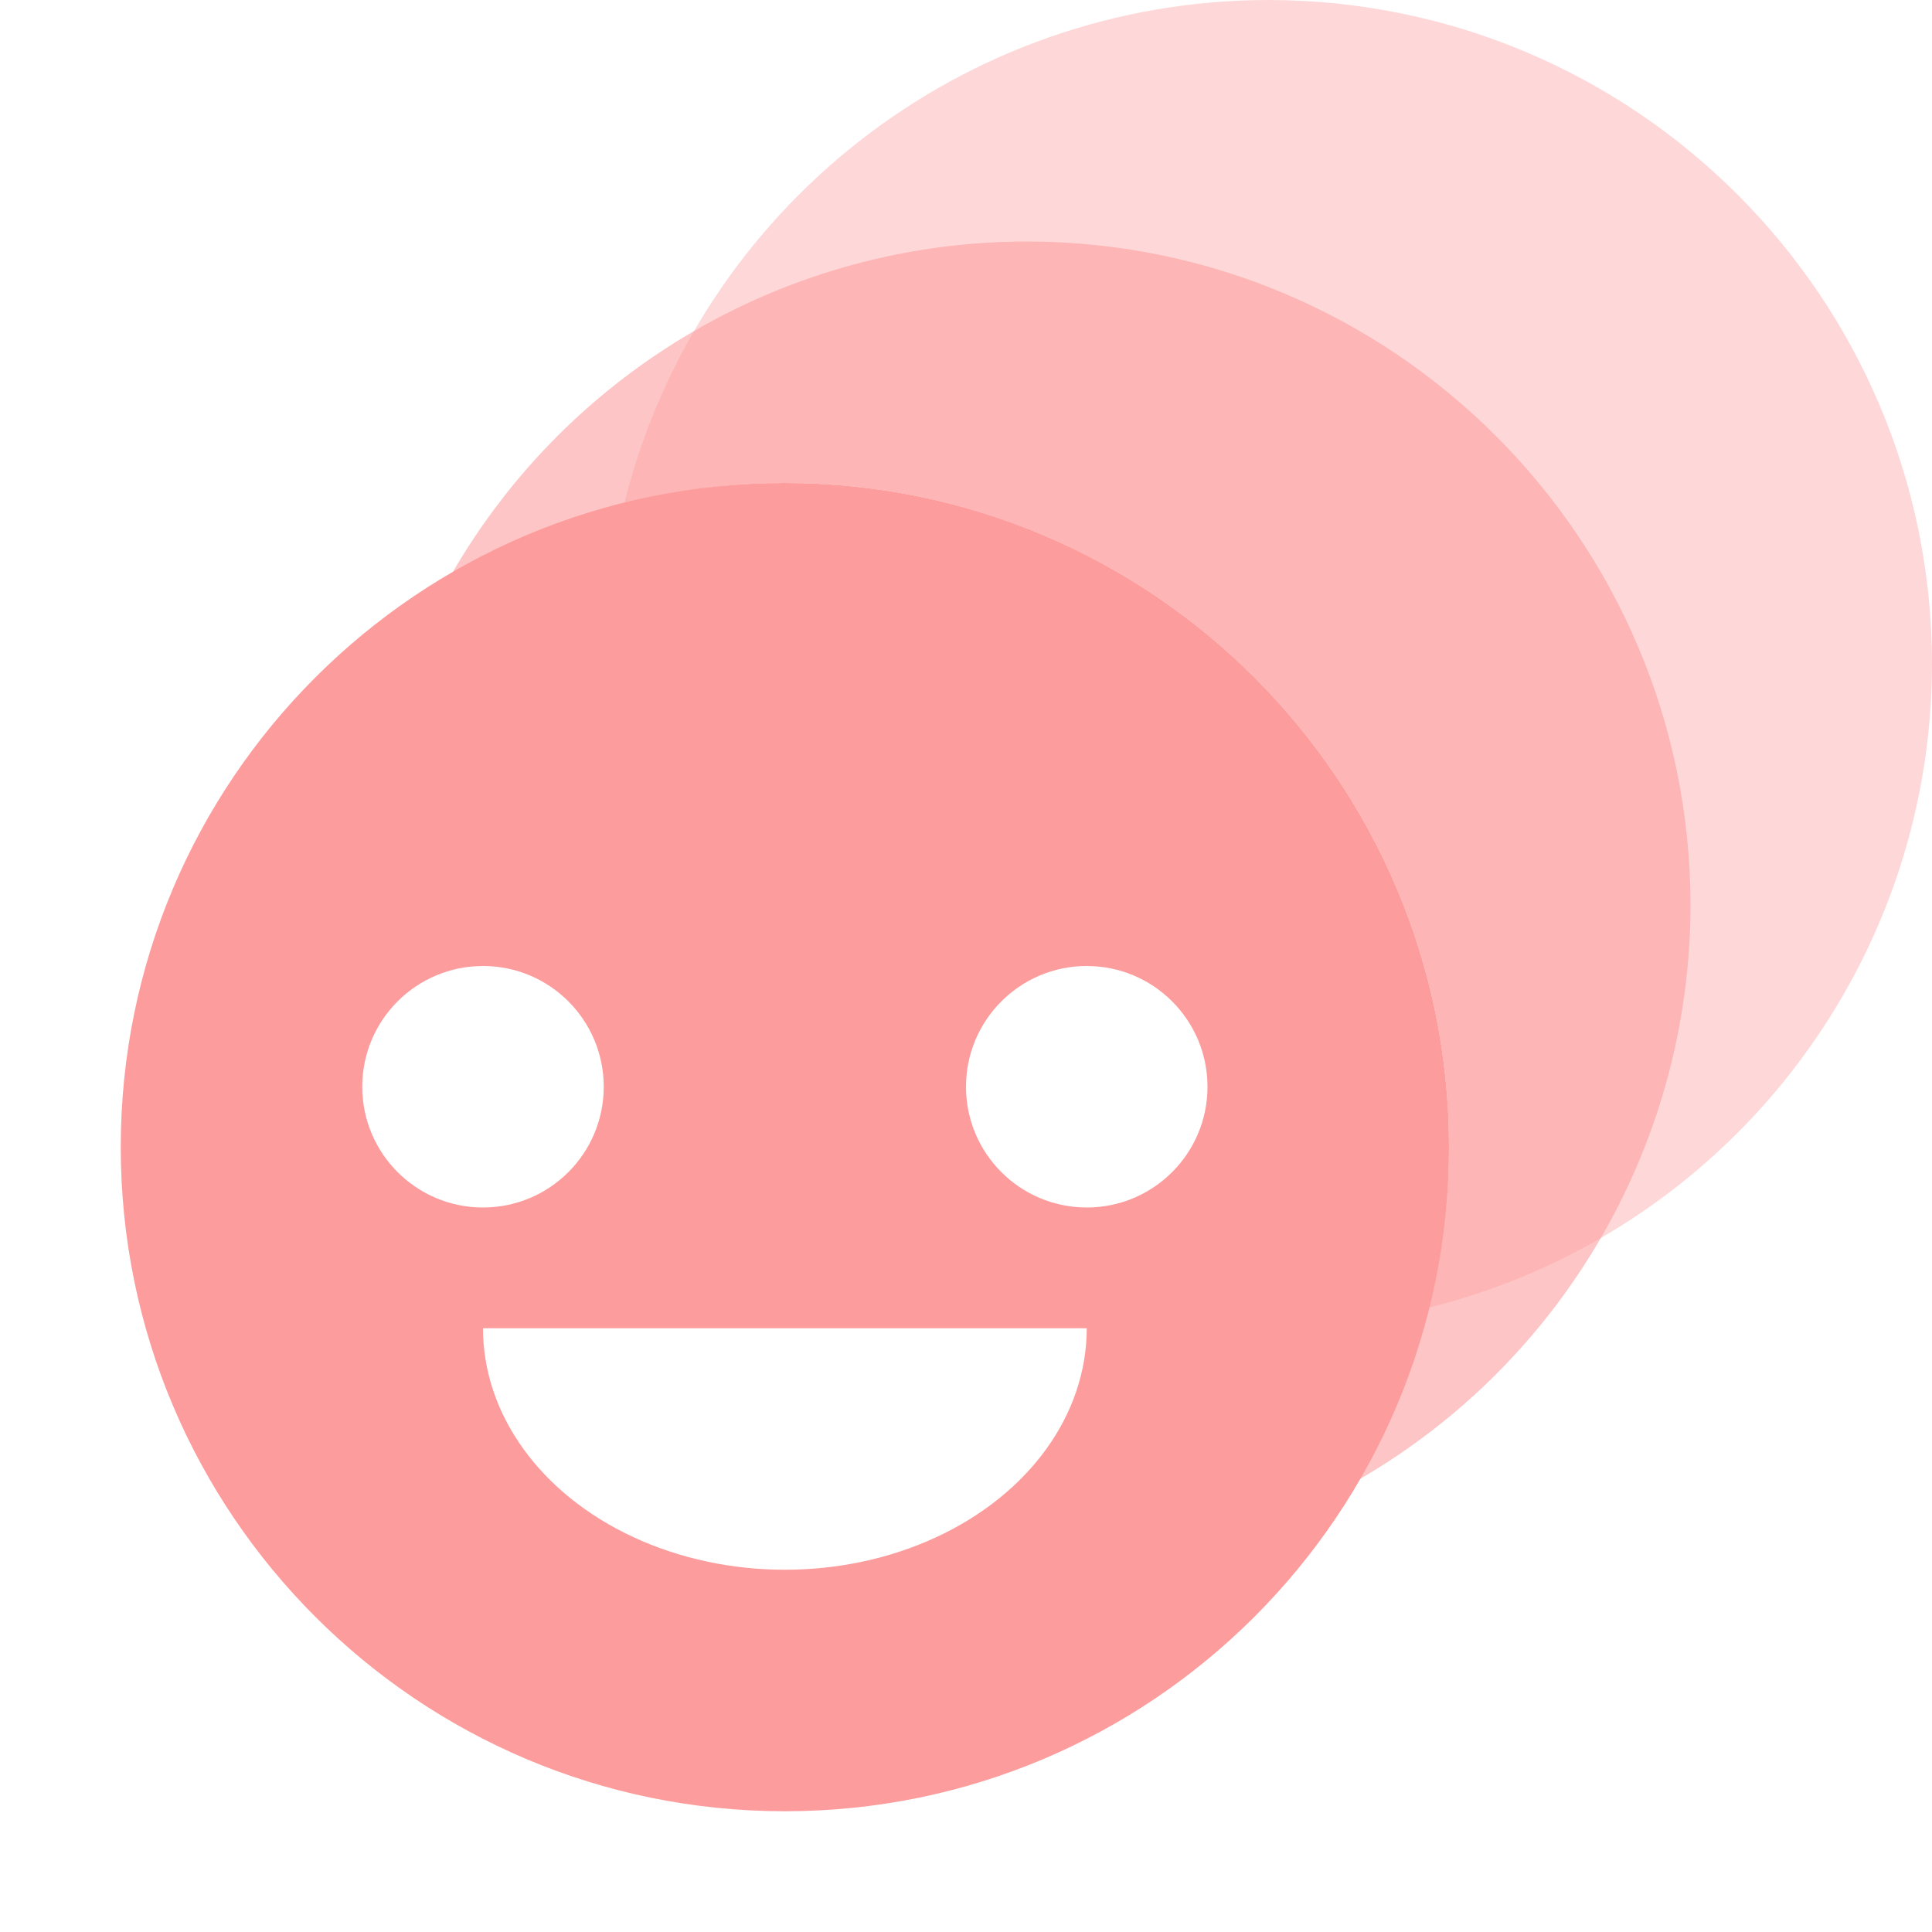
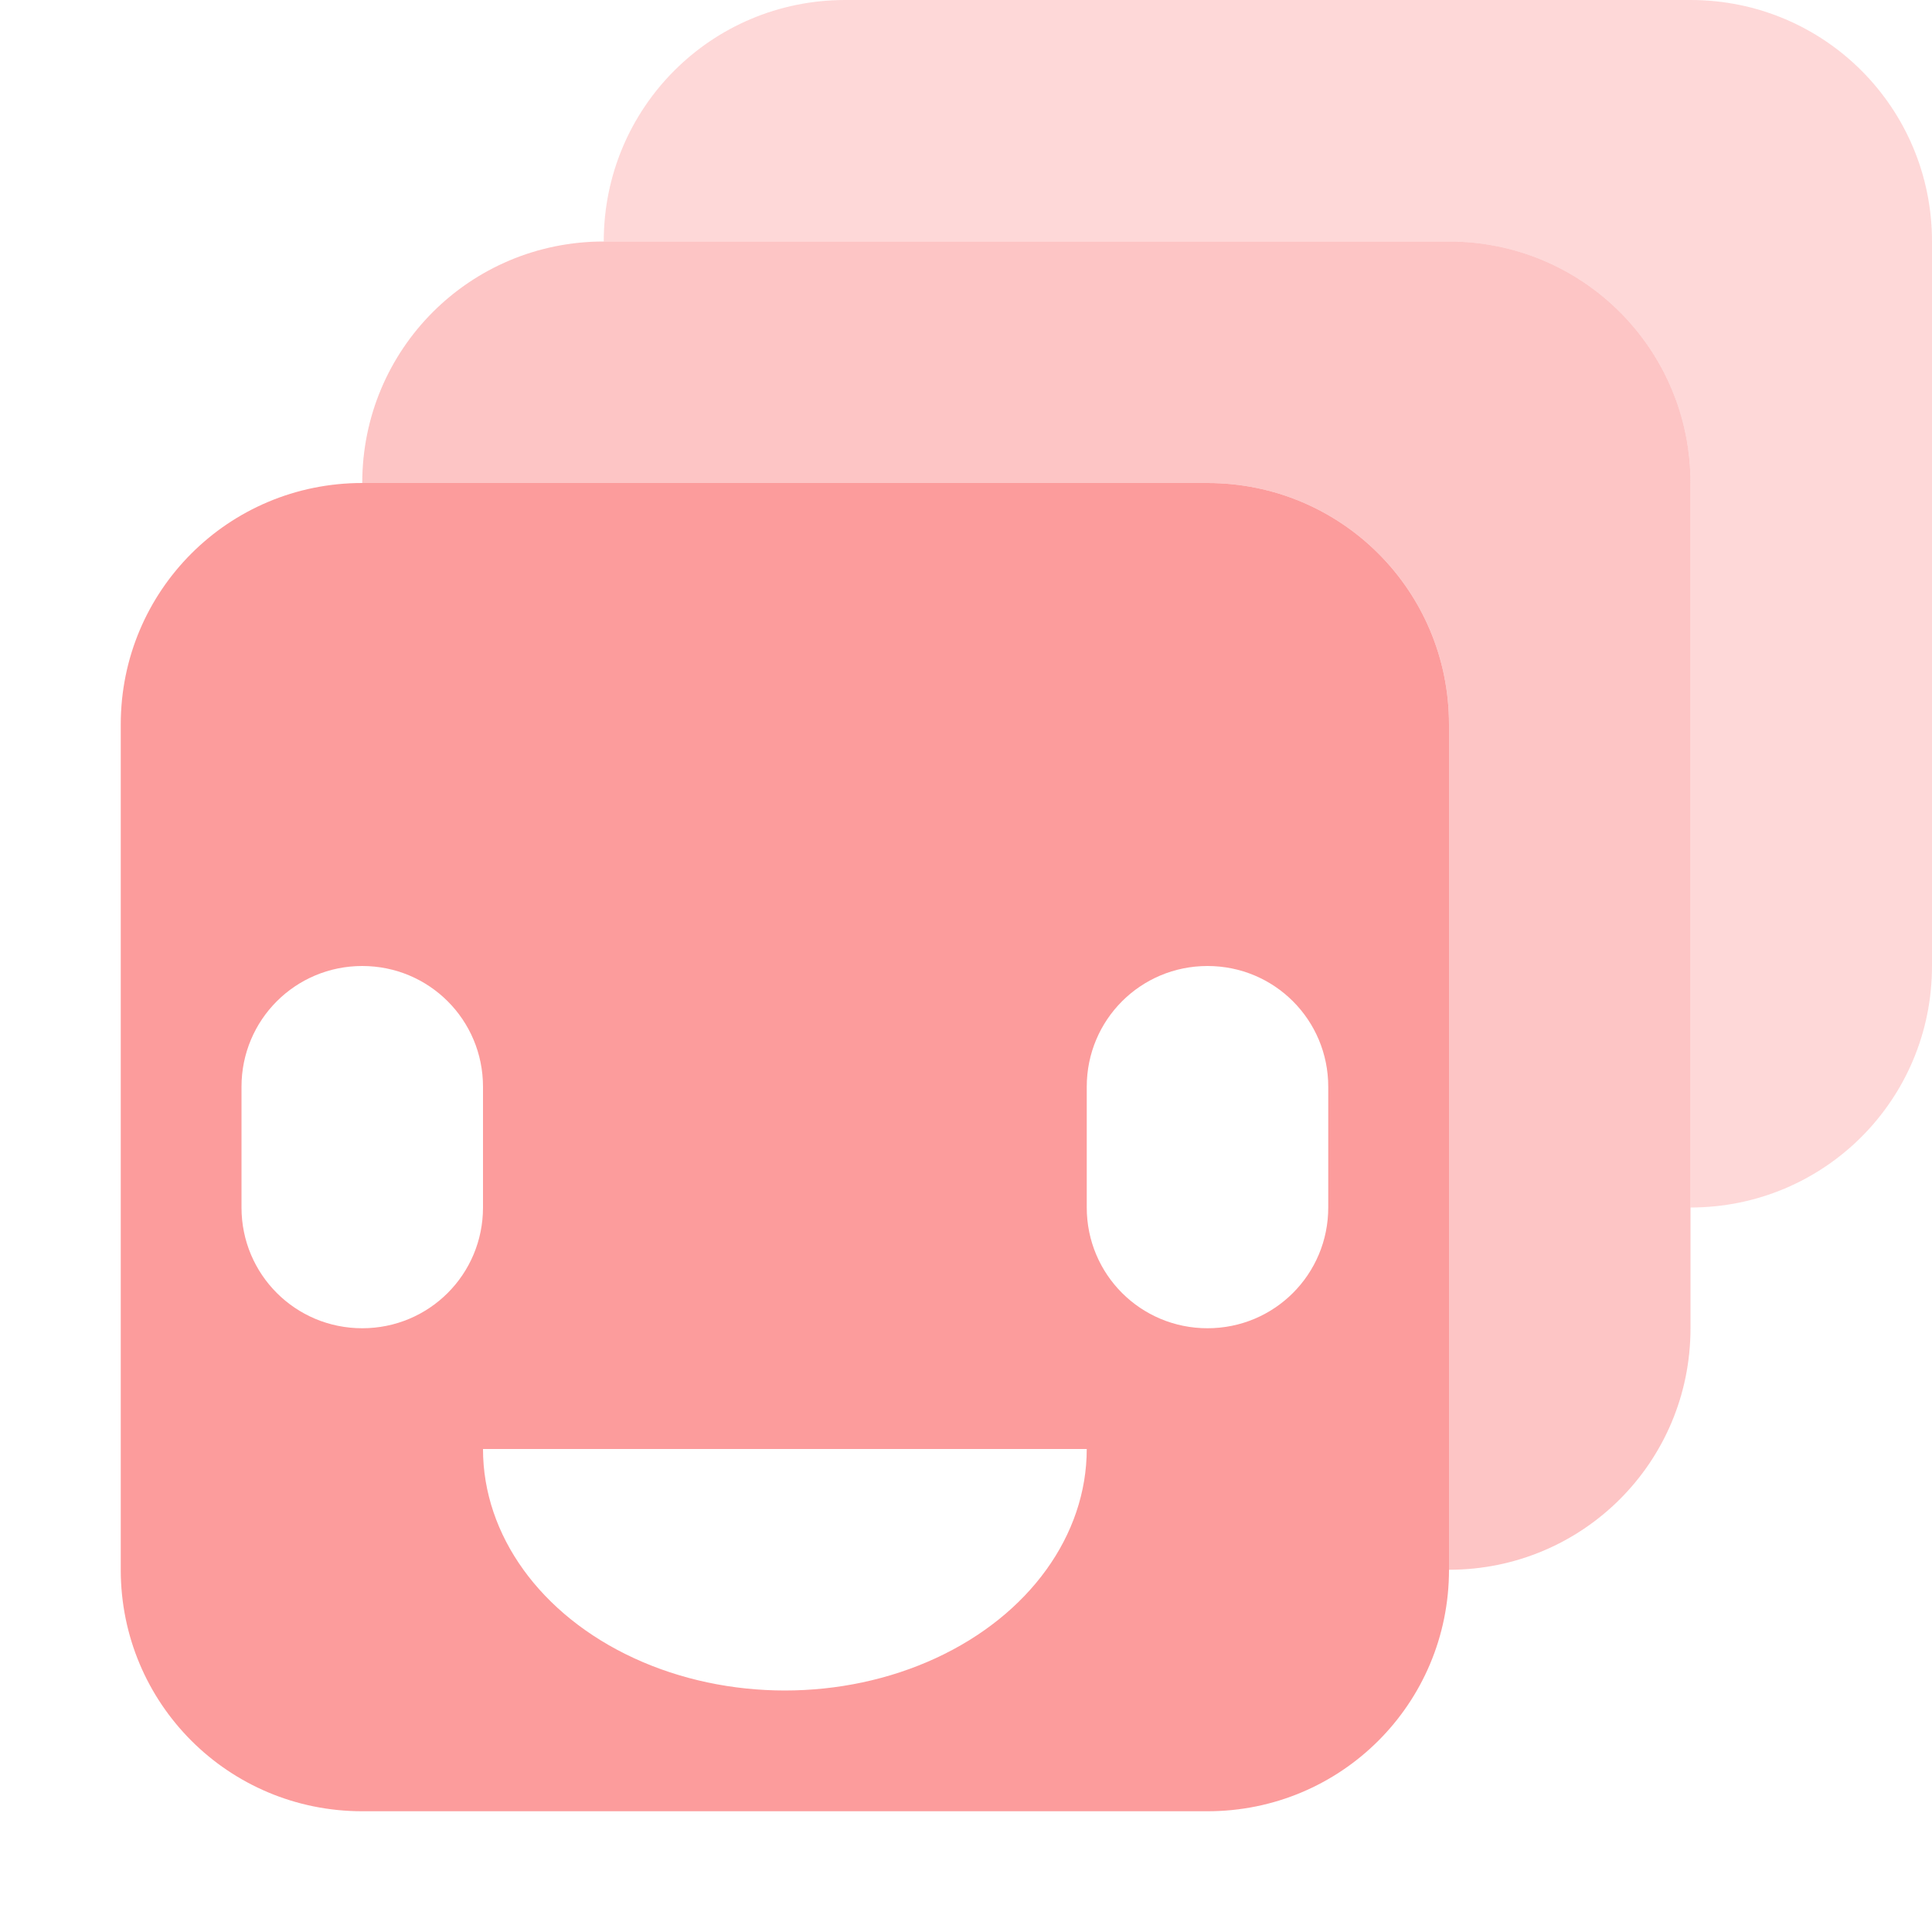
<svg xmlns="http://www.w3.org/2000/svg" width="16" height="16" version="1.1" viewBox="0 0 16 16">
-   <g transform="translate(0 -1036.4)" fill="#fc9c9c">
-     <path transform="translate(0 1036.4)" d="m10.5 0a5.5 5.5 0 0 0 -5.33 4.17 5.5 5.5 0 0 1 1.33 -0.17 5.5 5.5 0 0 1 5.5 5.5 5.5 5.5 0 0 1 -0.17 1.33 5.5 5.5 0 0 0 4.17 -5.33 5.5 5.5 0 0 0 -5.5 -5.5z" fill-opacity=".392" />
-     <path transform="translate(0 1036.4)" d="m8.5 2a5.5 5.5 0 0 0 -4.756 2.748 5.5 5.5 0 0 1 2.756 -0.748 5.5 5.5 0 0 1 5.5 5.5 5.5 5.5 0 0 1 -0.744 2.752 5.5 5.5 0 0 0 2.744 -4.752 5.5 5.5 0 0 0 -5.5 -5.5z" fill-opacity=".588" />
-     <path transform="translate(0 1036.4)" d="m6.5 4a5.5 5.5 0 0 0 -5.5 5.5 5.5 5.5 0 0 0 5.5 5.5 5.5 5.5 0 0 0 5.5 -5.5 5.5 5.5 0 0 0 -5.5 -5.5zm-2.5 4a1 1 0 0 1 1 1 1 1 0 0 1 -1 1 1 1 0 0 1 -1 -1 1 1 0 0 1 1 -1zm5 0a1 1 0 0 1 1 1 1 1 0 0 1 -1 1 1 1 0 0 1 -1 -1 1 1 0 0 1 1 -1zm-5 3h5a2.5 2 0 0 1 -1.25 1.732 2.5 2 0 0 1 -2.5 0 2.5 2 0 0 1 -1.25 -1.732z" />
+   <g fill="#fc9c9c">
+     <path d="m7 0c-1.108 0-2 0.892-2 2h7c1.108 0 2 0.892 2 2v6c1.108 0 2-0.892 2-2v-6c0-1.108-0.892-2-2-2z" fill-opacity=".392" />
+     <path d="m5 2c-1.108 0-2 0.892-2 2h7c1.108 0 2 0.892 2 2v7c1.108 0 2-0.892 2-2v-7c0-1.108-0.892-2-2-2h-7z" fill-opacity=".588" />
+     <path d="m3 4c-1.108 0-2 0.892-2 2v7c0 1.108 0.892 2 2 2h7c1.108 0 2-0.892 2-2v-7c0-1.108-0.892-2-2-2h-7zm0 4c0.554 0 1 0.446 1 1v1c0 0.554-0.446 1-1 1s-1-0.446-1-1v-1c0-0.554 0.446-1 1-1zm7 0c0.554 0 1 0.446 1 1v1c0 0.554-0.446 1-1 1s-1-0.446-1-1v-1c0-0.554 0.446-1 1-1zm-6 4h5a2.5 2 0 0 1 -1.25 1.732 2.5 2 0 0 1 -2.5 0 2.5 2 0 0 1 -1.25 -1.732z" />
  </g>
</svg>
